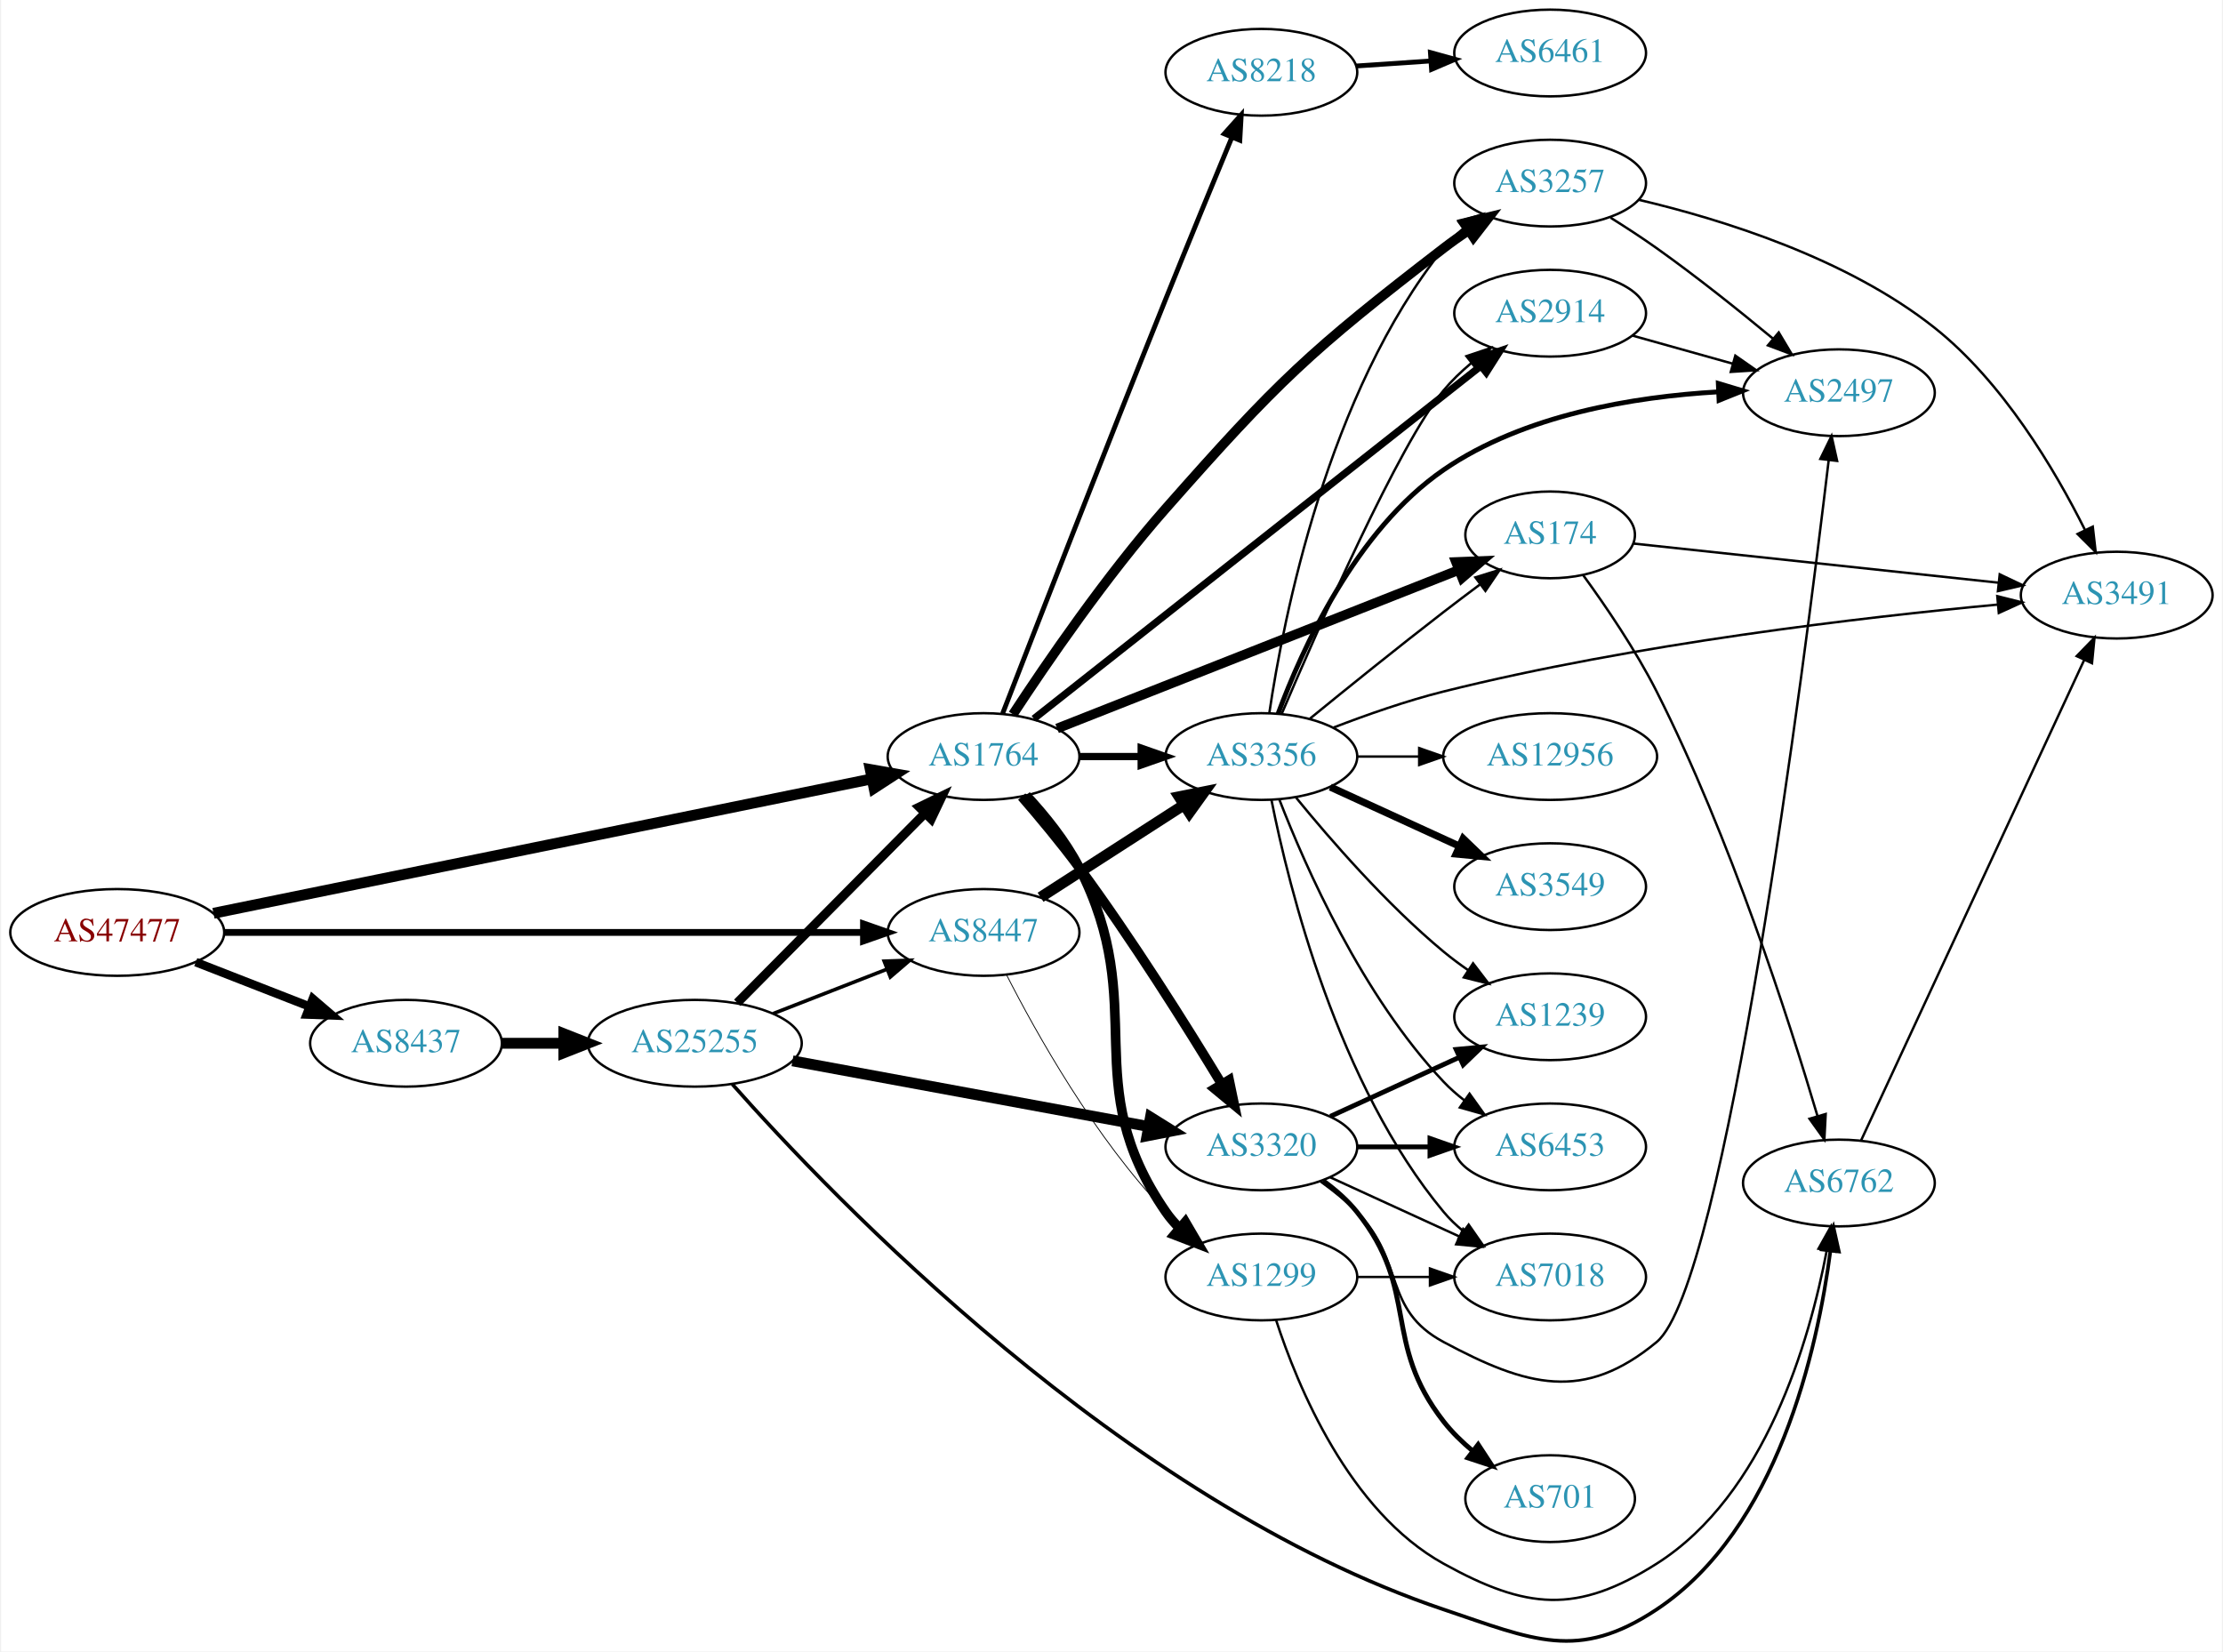
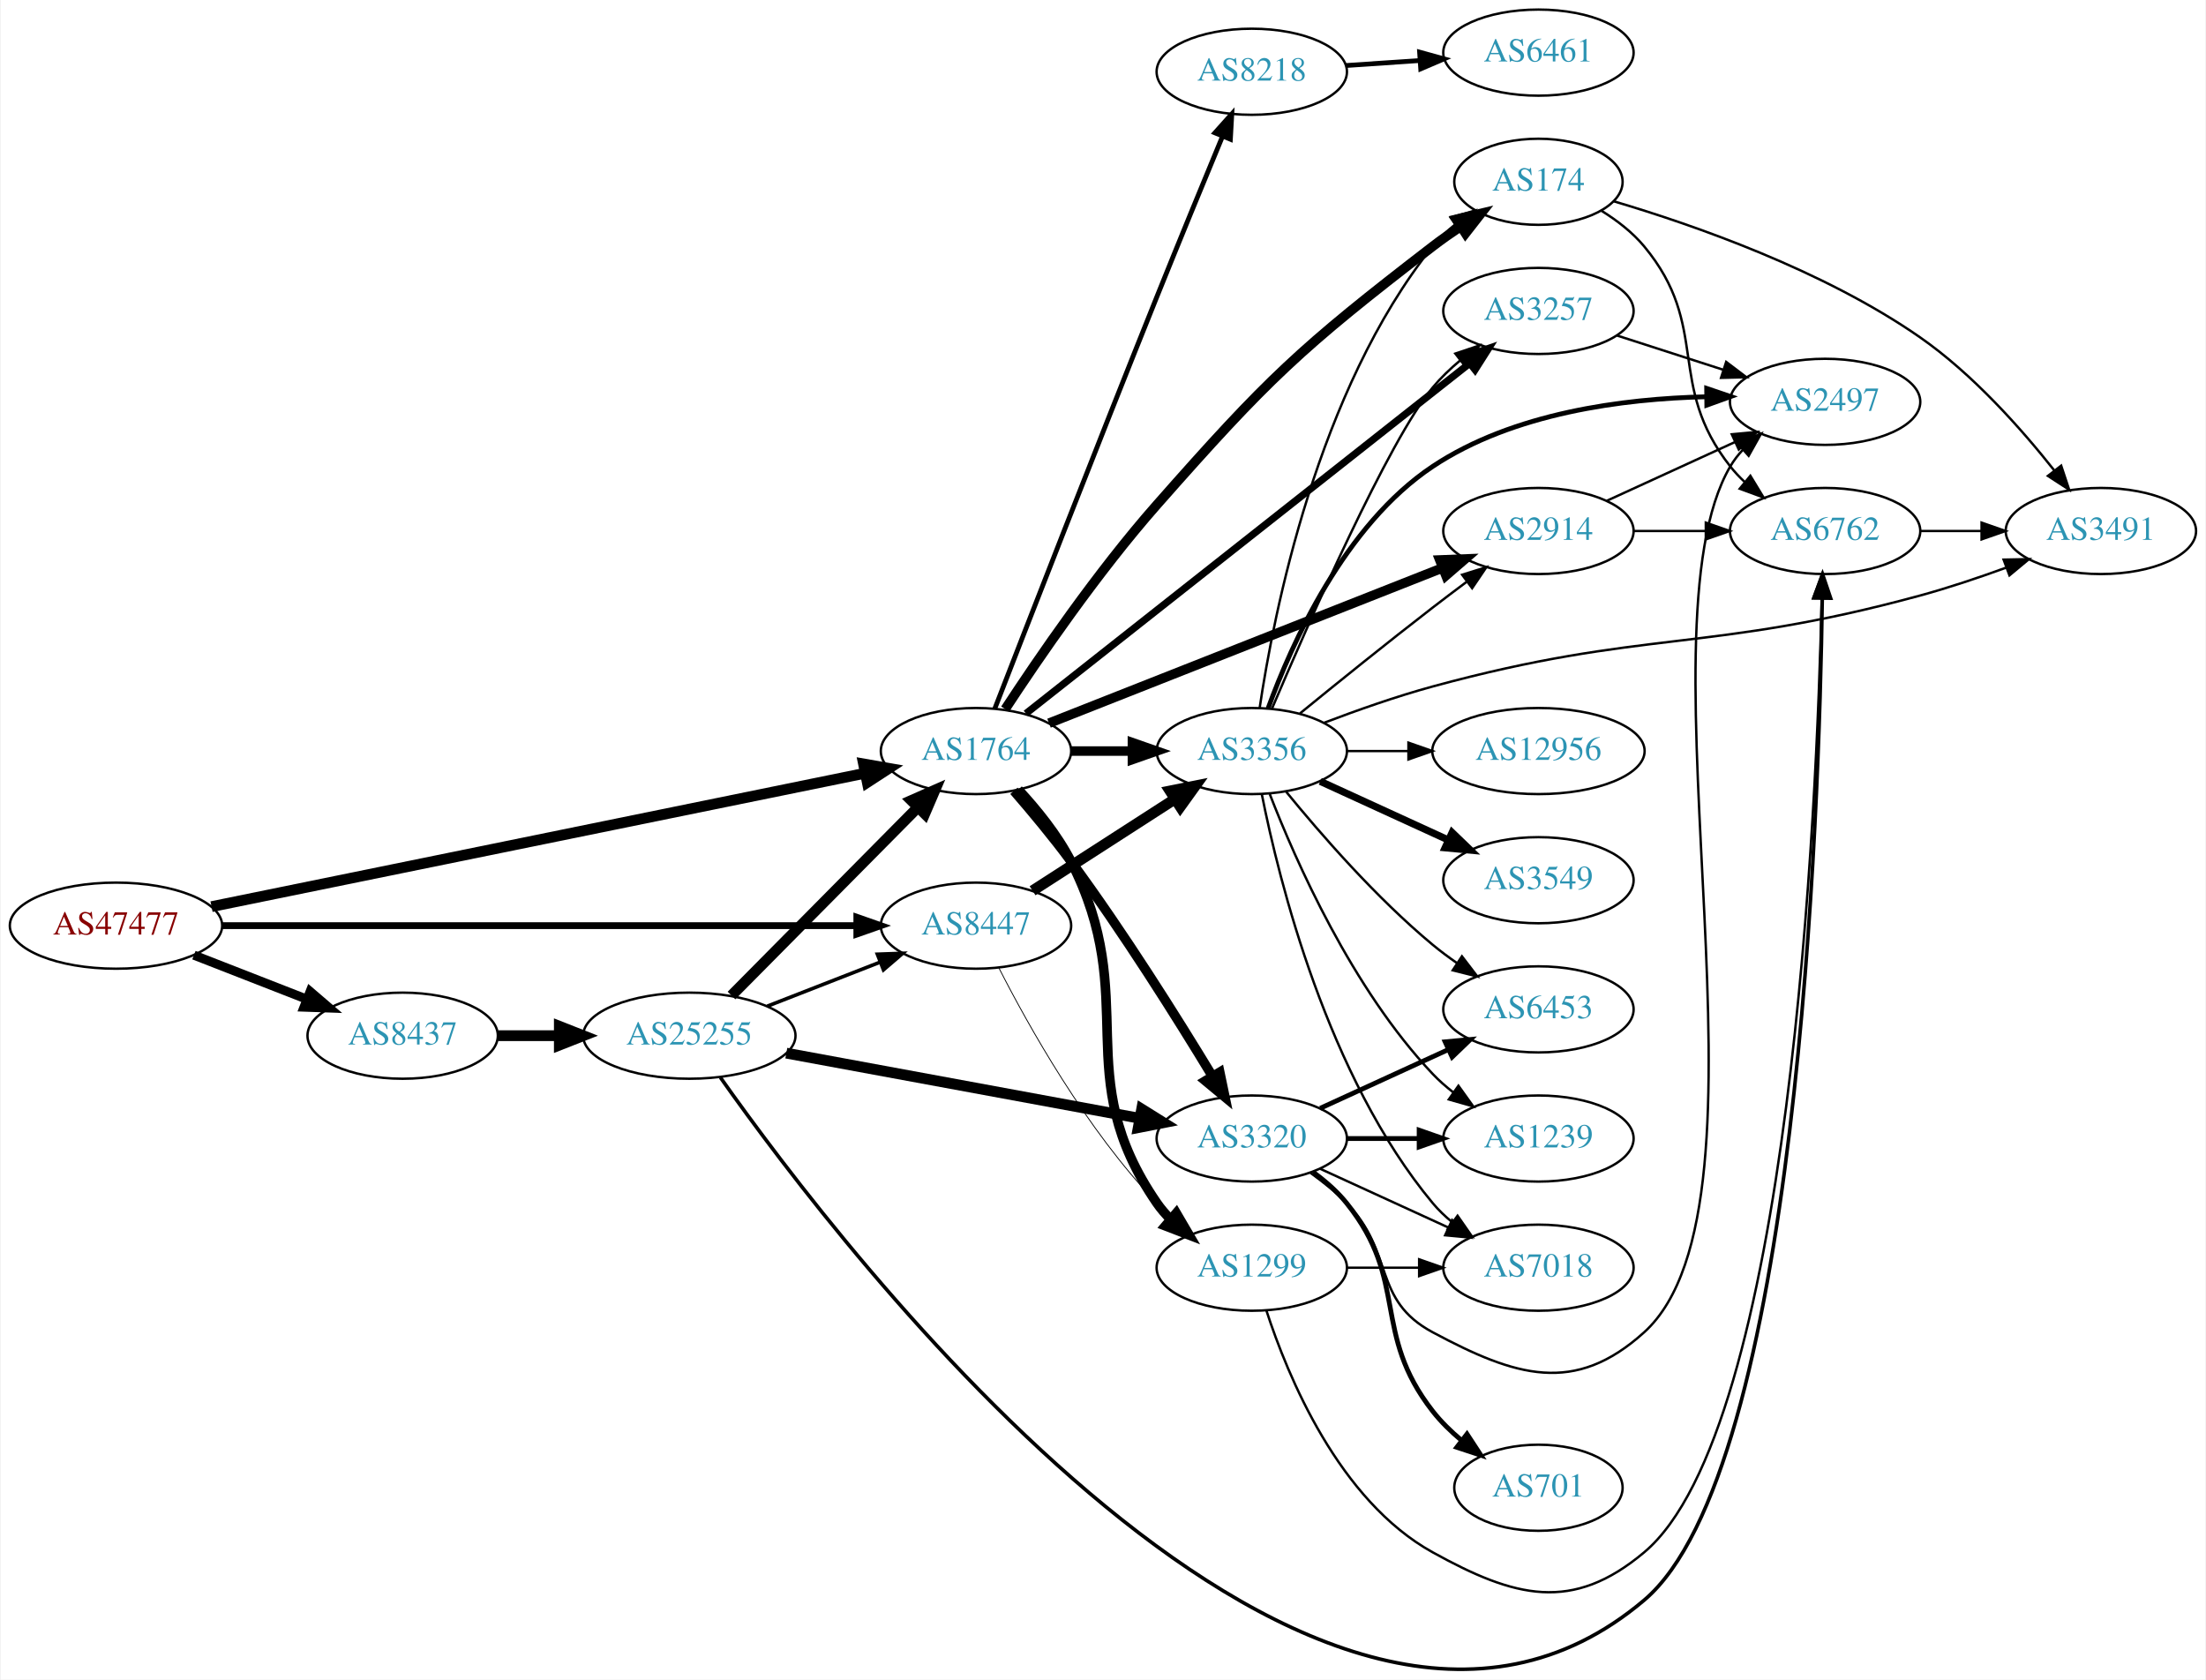
- <svg xmlns="http://www.w3.org/2000/svg" xmlns:xlink="http://www.w3.org/1999/xlink" width="922pt" height="685pt" viewBox="0.00 0.00 921.64 685.42">
-   <g id="graph0" class="graph" transform="scale(1 1) rotate(0) translate(4 681.417)">
-     <polygon fill="white" stroke="none" points="-4,4 -4,-681.417 917.641,-681.417 917.641,4 -4,4" />
+ <svg xmlns="http://www.w3.org/2000/svg" xmlns:xlink="http://www.w3.org/1999/xlink" width="922pt" height="702pt" viewBox="0.00 0.00 921.64 702.18">
+   <g id="graph0" class="graph" transform="scale(1 1) rotate(0) translate(4 698.179)">
+     <polygon fill="white" stroke="none" points="-4,4 -4,-698.179 917.641,-698.179 917.641,4 -4,4" />
    <g id="node1" class="node">
      <g id="a_node1">
        <a xlink:href="/asn/47477" xlink:title="AS47477 ~ REWEA-AS [AT]">
-           <ellipse fill="#ffffff" stroke="black" cx="44.196" cy="-294.417" rx="44.393" ry="18" />
-           <text text-anchor="middle" x="44.196" y="-290.717" font-family="Times,serif" font-size="14.00" fill="#880000">AS47477</text>
+           <ellipse fill="#ffffff" stroke="black" cx="44.196" cy="-311.179" rx="44.393" ry="18" />
+           <text text-anchor="middle" x="44.196" y="-307.479" font-family="Times,serif" font-size="14.00" fill="#880000">AS47477</text>
        </a>
      </g>
    </g>
    <g id="node2" class="node">
      <g id="a_node2">
        <a xlink:href="/asn/1764" xlink:title="AS1764 ~ NEXTLAYER-AS [AT]">
-           <ellipse fill="#ffffff" stroke="black" cx="403.724" cy="-367.417" rx="39.794" ry="18" />
-           <text text-anchor="middle" x="403.724" y="-363.717" font-family="Times,serif" font-size="14.00" fill="#2c94b3">AS1764</text>
+           <ellipse fill="#ffffff" stroke="black" cx="403.724" cy="-384.179" rx="39.794" ry="18" />
+           <text text-anchor="middle" x="403.724" y="-380.479" font-family="Times,serif" font-size="14.00" fill="#2c94b3">AS1764</text>
        </a>
      </g>
    </g>
    <g id="edge1" class="edge">
-       <path fill="none" stroke="black" stroke-width="4.5" d="M84.138,-302.368C150.809,-315.981 286.465,-343.68 357.323,-358.147" />
-       <polygon fill="black" stroke="black" stroke-width="4.5" points="356.706,-362.04 367.292,-360.183 358.282,-354.324 356.706,-362.04" />
+       <path fill="none" stroke="black" stroke-width="4.5" d="M84.138,-319.13C150.809,-332.743 286.465,-360.441 357.323,-374.909" />
+       <polygon fill="black" stroke="black" stroke-width="4.5" points="356.706,-378.801 367.292,-376.944 358.282,-371.086 356.706,-378.801" />
    </g>
    <g id="node3" class="node">
      <g id="a_node3">
        <a xlink:href="/asn/8437" xlink:title="AS8437 ~ Hutchison Drei Austria GmbH [AT]">
-           <ellipse fill="#ffffff" stroke="black" cx="164.039" cy="-248.417" rx="39.794" ry="18" />
-           <text text-anchor="middle" x="164.039" y="-244.717" font-family="Times,serif" font-size="14.00" fill="#2c94b3">AS8437</text>
+           <ellipse fill="#ffffff" stroke="black" cx="164.039" cy="-265.179" rx="39.794" ry="18" />
+           <text text-anchor="middle" x="164.039" y="-261.479" font-family="Times,serif" font-size="14.00" fill="#2c94b3">AS8437</text>
        </a>
      </g>
    </g>
    <g id="edge2" class="edge">
-       <path fill="none" stroke="black" stroke-width="3.553" d="M76.776,-282.09C91.205,-276.458 108.444,-269.728 123.706,-263.771" />
-       <polygon fill="black" stroke="black" stroke-width="3.553" points="125.357,-266.884 133.399,-259.987 122.811,-260.363 125.357,-266.884" />
+       <path fill="none" stroke="black" stroke-width="3.789" d="M76.776,-298.851C91.205,-293.219 108.444,-286.49 123.706,-280.532" />
+       <polygon fill="black" stroke="black" stroke-width="3.789" points="125.357,-283.645 133.399,-276.748 122.811,-277.124 125.357,-283.645" />
    </g>
    <g id="node4" class="node">
      <g id="a_node4">
        <a xlink:href="/asn/8447" xlink:title="AS8447 ~ A1 Telekom Austria AG [AT]">
-           <ellipse fill="#ffffff" stroke="black" cx="403.724" cy="-294.417" rx="39.794" ry="18" />
-           <text text-anchor="middle" x="403.724" y="-290.717" font-family="Times,serif" font-size="14.00" fill="#2c94b3">AS8447</text>
+           <ellipse fill="#ffffff" stroke="black" cx="403.724" cy="-311.179" rx="39.794" ry="18" />
+           <text text-anchor="middle" x="403.724" y="-307.479" font-family="Times,serif" font-size="14.00" fill="#2c94b3">AS8447</text>
        </a>
      </g>
    </g>
    <g id="edge3" class="edge">
-       <path fill="none" stroke="black" stroke-width="2.842" d="M88.679,-294.417C155.588,-294.417 283.391,-294.417 353.569,-294.417" />
-       <polygon fill="black" stroke="black" stroke-width="2.842" points="353.905,-297.917 363.905,-294.417 353.905,-290.917 353.905,-297.917" />
+       <path fill="none" stroke="black" stroke-width="2.842" d="M88.679,-311.179C155.588,-311.179 283.391,-311.179 353.569,-311.179" />
+       <polygon fill="black" stroke="black" stroke-width="2.842" points="353.905,-314.679 363.905,-311.179 353.905,-307.679 353.905,-314.679" />
    </g>
    <g id="node5" class="node">
      <g id="a_node5">
        <a xlink:href="/asn/1299" xlink:title="AS1299 ~ Telia Carrier [EU]">
-           <ellipse fill="#ffffff" stroke="black" cx="519.017" cy="-151.417" rx="39.794" ry="18" />
-           <text text-anchor="middle" x="519.017" y="-147.717" font-family="Times,serif" font-size="14.00" fill="#2c94b3">AS1299</text>
+           <ellipse fill="#ffffff" stroke="black" cx="519.017" cy="-168.179" rx="39.794" ry="18" />
+           <text text-anchor="middle" x="519.017" y="-164.479" font-family="Times,serif" font-size="14.00" fill="#2c94b3">AS1299</text>
        </a>
      </g>
    </g>
    <g id="edge4" class="edge">
-       <path fill="none" stroke="black" stroke-width="4" d="M421.422,-351.28C429.118,-343.005 437.767,-332.376 443.37,-321.417 473.208,-263.065 442.159,-232.367 479.37,-178.417 481.026,-176.017 482.969,-173.762 485.088,-171.658" />
-       <polygon fill="black" stroke="black" stroke-width="4" points="487.453,-174.241 492.804,-165.097 482.919,-168.908 487.453,-174.241" />
+       <path fill="none" stroke="black" stroke-width="4" d="M421.422,-368.042C429.118,-359.766 437.767,-349.137 443.37,-338.179 473.208,-279.826 442.159,-249.129 479.37,-195.179 481.026,-192.778 482.969,-190.523 485.088,-188.419" />
+       <polygon fill="black" stroke="black" stroke-width="4" points="487.453,-191.002 492.804,-181.858 482.919,-185.669 487.453,-191.002" />
    </g>
    <g id="node6" class="node">
      <g id="a_node6">
-         <a xlink:href="/asn/3257" xlink:title="AS3257 ~ GTT [DE]">
-           <ellipse fill="#ffffff" stroke="black" cx="638.859" cy="-605.417" rx="39.794" ry="18" />
-           <text text-anchor="middle" x="638.859" y="-601.717" font-family="Times,serif" font-size="14.00" fill="#2c94b3">AS3257</text>
+         <a xlink:href="/asn/2914" xlink:title="AS2914 ~ NTT America, Inc. [US]">
+           <ellipse fill="#ffffff" stroke="black" cx="638.859" cy="-476.179" rx="39.794" ry="18" />
+           <text text-anchor="middle" x="638.859" y="-472.479" font-family="Times,serif" font-size="14.00" fill="#2c94b3">AS2914</text>
        </a>
      </g>
    </g>
    <g id="edge5" class="edge">
-       <path fill="none" stroke="black" stroke-width="4" d="M415.93,-384.945C429.771,-406.076 454.542,-442.256 479.37,-470.417 525.803,-523.083 539.012,-535.608 594.663,-578.417 597.975,-580.965 601.536,-583.492 605.142,-585.919" />
-       <polygon fill="black" stroke="black" stroke-width="4" points="603.243,-588.86 613.538,-591.364 607.052,-582.987 603.243,-588.86" />
+       <path fill="none" stroke="black" stroke-width="4" d="M434.251,-395.83C476.003,-412.307 552.369,-442.442 598.779,-460.757" />
+       <polygon fill="black" stroke="black" stroke-width="4" points="597.618,-464.061 608.205,-464.476 600.188,-457.55 597.618,-464.061" />
    </g>
    <g id="node7" class="node">
      <g id="a_node7">
-         <a xlink:href="/asn/3356" xlink:title="AS3356 ~ Level 3 Parent, LLC [US]">
-           <ellipse fill="#ffffff" stroke="black" cx="519.017" cy="-367.417" rx="39.794" ry="18" />
-           <text text-anchor="middle" x="519.017" y="-363.717" font-family="Times,serif" font-size="14.00" fill="#2c94b3">AS3356</text>
+         <a xlink:href="/asn/174" xlink:title="AS174 ~ Cogent Communications [US]">
+           <ellipse fill="#ffffff" stroke="black" cx="638.859" cy="-622.179" rx="35.194" ry="18" />
+           <text text-anchor="middle" x="638.859" y="-618.479" font-family="Times,serif" font-size="14.00" fill="#2c94b3">AS174</text>
        </a>
      </g>
    </g>
    <g id="edge6" class="edge">
-       <path fill="none" stroke="black" stroke-width="3" d="M443.396,-367.417C451.599,-367.417 460.363,-367.417 468.895,-367.417" />
-       <polygon fill="black" stroke="black" stroke-width="3" points="469.134,-370.917 479.134,-367.417 469.134,-363.917 469.134,-370.917" />
+       <path fill="none" stroke="black" stroke-width="4" d="M415.93,-401.706C429.771,-422.837 454.542,-459.018 479.37,-487.179 525.803,-539.844 539.012,-552.37 594.663,-595.179 598.31,-597.984 602.26,-600.765 606.237,-603.414" />
+       <polygon fill="black" stroke="black" stroke-width="4" points="604.578,-606.508 614.884,-608.965 608.359,-600.618 604.578,-606.508" />
    </g>
    <g id="node8" class="node">
      <g id="a_node8">
-         <a xlink:href="/asn/3320" xlink:title="AS3320 ~ DTAG [DE]">
-           <ellipse fill="#ffffff" stroke="black" cx="519.017" cy="-205.417" rx="39.794" ry="18" />
-           <text text-anchor="middle" x="519.017" y="-201.717" font-family="Times,serif" font-size="14.00" fill="#2c94b3">AS3320</text>
+         <a xlink:href="/asn/3356" xlink:title="AS3356 ~ Level 3 Parent, LLC [US]">
+           <ellipse fill="#ffffff" stroke="black" cx="519.017" cy="-384.179" rx="39.794" ry="18" />
+           <text text-anchor="middle" x="519.017" y="-380.479" font-family="Times,serif" font-size="14.00" fill="#2c94b3">AS3356</text>
        </a>
      </g>
    </g>
    <g id="edge7" class="edge">
-       <path fill="none" stroke="black" stroke-width="4" d="M419.568,-350.794C426.987,-342.229 435.943,-331.492 443.37,-321.417 465.325,-291.637 487.967,-255.554 502.471,-231.621" />
-       <polygon fill="black" stroke="black" stroke-width="4" points="505.636,-233.149 507.796,-222.776 499.639,-229.538 505.636,-233.149" />
+       <path fill="none" stroke="black" stroke-width="4" d="M443.396,-384.179C451.599,-384.179 460.363,-384.179 468.895,-384.179" />
+       <polygon fill="black" stroke="black" stroke-width="4" points="469.134,-387.679 479.134,-384.179 469.134,-380.679 469.134,-387.679" />
    </g>
    <g id="node9" class="node">
      <g id="a_node9">
-         <a xlink:href="/asn/2914" xlink:title="AS2914 ~ NTT America, Inc. [US]">
-           <ellipse fill="#ffffff" stroke="black" cx="638.859" cy="-551.417" rx="39.794" ry="18" />
-           <text text-anchor="middle" x="638.859" y="-547.717" font-family="Times,serif" font-size="14.00" fill="#2c94b3">AS2914</text>
+         <a xlink:href="/asn/3320" xlink:title="AS3320 ~ DTAG [DE]">
+           <ellipse fill="#ffffff" stroke="black" cx="519.017" cy="-222.179" rx="39.794" ry="18" />
+           <text text-anchor="middle" x="519.017" y="-218.479" font-family="Times,serif" font-size="14.00" fill="#2c94b3">AS3320</text>
        </a>
      </g>
    </g>
    <g id="edge8" class="edge">
-       <path fill="none" stroke="black" stroke-width="3" d="M424.601,-383.105C466.152,-415.899 562.292,-491.776 609.988,-529.42" />
-       <polygon fill="black" stroke="black" stroke-width="3" points="608.014,-532.321 618.033,-535.769 612.351,-526.826 608.014,-532.321" />
+       <path fill="none" stroke="black" stroke-width="4" d="M419.568,-367.555C426.987,-358.99 435.943,-348.253 443.37,-338.179 465.325,-308.398 487.967,-272.315 502.471,-248.383" />
+       <polygon fill="black" stroke="black" stroke-width="4" points="505.636,-249.91 507.796,-239.537 499.639,-246.3 505.636,-249.91" />
    </g>
    <g id="node10" class="node">
      <g id="a_node10">
-         <a xlink:href="/asn/174" xlink:title="AS174 ~ Cogent Communications [US]">
-           <ellipse fill="#ffffff" stroke="black" cx="638.859" cy="-459.417" rx="35.194" ry="18" />
-           <text text-anchor="middle" x="638.859" y="-455.717" font-family="Times,serif" font-size="14.00" fill="#2c94b3">AS174</text>
+         <a xlink:href="/asn/3257" xlink:title="AS3257 ~ GTT [DE]">
+           <ellipse fill="#ffffff" stroke="black" cx="638.859" cy="-568.179" rx="39.794" ry="18" />
+           <text text-anchor="middle" x="638.859" y="-564.479" font-family="Times,serif" font-size="14.00" fill="#2c94b3">AS3257</text>
        </a>
      </g>
    </g>
    <g id="edge9" class="edge">
-       <path fill="none" stroke="black" stroke-width="4" d="M434.251,-379.069C476.689,-395.816 554.889,-426.675 601.043,-444.889" />
-       <polygon fill="black" stroke="black" stroke-width="4" points="599.795,-448.159 610.382,-448.574 602.365,-441.647 599.795,-448.159" />
+       <path fill="none" stroke="black" stroke-width="3" d="M424.601,-399.866C466.152,-432.66 562.292,-508.538 609.988,-546.181" />
+       <polygon fill="black" stroke="black" stroke-width="3" points="608.014,-549.083 618.033,-552.531 612.351,-543.588 608.014,-549.083" />
    </g>
    <g id="node11" class="node">
      <g id="a_node11">
        <a xlink:href="/asn/8218" xlink:title="AS8218 ~ legacy Neotelecoms [FR]">
-           <ellipse fill="#ffffff" stroke="black" cx="519.017" cy="-651.417" rx="39.794" ry="18" />
-           <text text-anchor="middle" x="519.017" y="-647.717" font-family="Times,serif" font-size="14.00" fill="#2c94b3">AS8218</text>
+           <ellipse fill="#ffffff" stroke="black" cx="519.017" cy="-668.179" rx="39.794" ry="18" />
+           <text text-anchor="middle" x="519.017" y="-664.479" font-family="Times,serif" font-size="14.00" fill="#2c94b3">AS8218</text>
        </a>
      </g>
    </g>
    <g id="edge10" class="edge">
-       <path fill="none" stroke="black" stroke-width="2" d="M411.629,-385.267C424.692,-418.974 453.991,-494.281 479.37,-557.417 488.463,-580.038 498.998,-605.622 506.77,-624.383" />
-       <polygon fill="black" stroke="black" stroke-width="2" points="503.604,-625.884 510.669,-633.779 510.07,-623.202 503.604,-625.884" />
+       <path fill="none" stroke="black" stroke-width="2" d="M411.629,-402.028C424.692,-435.736 453.991,-511.043 479.37,-574.179 488.463,-596.799 498.998,-622.384 506.77,-641.144" />
+       <polygon fill="black" stroke="black" stroke-width="2" points="503.604,-642.645 510.669,-650.541 510.07,-639.963 503.604,-642.645" />
    </g>
    <g id="node22" class="node">
      <g id="a_node22">
        <a xlink:href="/asn/25255" xlink:title="AS25255 ~ ==&gt; TELE2 AUSTRIA &lt;== [AT]">
-           <ellipse fill="#ffffff" stroke="black" cx="283.881" cy="-248.417" rx="44.393" ry="18" />
-           <text text-anchor="middle" x="283.881" y="-244.717" font-family="Times,serif" font-size="14.00" fill="#2c94b3">AS25255</text>
+           <ellipse fill="#ffffff" stroke="black" cx="283.881" cy="-265.179" rx="44.393" ry="18" />
+           <text text-anchor="middle" x="283.881" y="-261.479" font-family="Times,serif" font-size="14.00" fill="#2c94b3">AS25255</text>
        </a>
      </g>
    </g>
    <g id="edge34" class="edge">
-       <path fill="none" stroke="black" stroke-width="4.5" d="M203.951,-248.417C212.054,-248.417 220.729,-248.417 229.255,-248.417" />
-       <polygon fill="black" stroke="black" stroke-width="4.5" points="229.533,-252.355 239.533,-248.417 229.533,-244.48 229.533,-252.355" />
+       <path fill="none" stroke="black" stroke-width="4.5" d="M203.951,-265.179C212.054,-265.179 220.729,-265.179 229.255,-265.179" />
+       <polygon fill="black" stroke="black" stroke-width="4.5" points="229.533,-269.116 239.533,-265.179 229.533,-261.241 229.533,-269.116" />
    </g>
    <g id="edge40" class="edge">
-       <path fill="none" stroke="black" stroke-width="0.346" d="M413.263,-276.819C425.542,-252.717 449.972,-208.955 479.37,-178.417 481.446,-176.261 483.717,-174.17 486.085,-172.17" />
-       <polygon fill="black" stroke="black" stroke-width="0.346" points="488.606,-174.645 494.369,-165.754 484.32,-169.11 488.606,-174.645" />
+       <path fill="none" stroke="black" stroke-width="0.346" d="M413.263,-293.581C425.542,-269.479 449.972,-225.716 479.37,-195.179 481.446,-193.023 483.717,-190.932 486.085,-188.932" />
+       <polygon fill="black" stroke="black" stroke-width="0.346" points="488.606,-191.406 494.369,-182.516 484.32,-185.872 488.606,-191.406" />
    </g>
    <g id="edge39" class="edge">
-       <path fill="none" stroke="black" stroke-width="4.5" d="M427.378,-309.014C444.436,-320.006 468.02,-335.202 486.855,-347.338" />
-       <polygon fill="black" stroke="black" stroke-width="4.5" points="484.863,-350.739 495.402,-352.845 489.128,-344.119 484.863,-350.739" />
+       <path fill="none" stroke="black" stroke-width="4.5" d="M427.378,-325.776C444.436,-336.767 468.02,-351.963 486.855,-364.1" />
+       <polygon fill="black" stroke="black" stroke-width="4.5" points="484.863,-367.5 495.402,-369.607 489.128,-360.88 484.863,-367.5" />
+     </g>
+     <g id="node16" class="node">
+       <g id="a_node16">
+         <a xlink:href="/asn/7018" xlink:title="AS7018 ~ AT&amp;T Services, Inc. [US]">
+           <ellipse fill="#ffffff" stroke="black" cx="638.859" cy="-168.179" rx="39.794" ry="18" />
+           <text text-anchor="middle" x="638.859" y="-164.479" font-family="Times,serif" font-size="14.00" fill="#2c94b3">AS7018</text>
+         </a>
+       </g>
+     </g>
+     <g id="edge32" class="edge">
+       <path fill="none" stroke="black" d="M558.929,-168.179C568.483,-168.179 578.832,-168.179 588.795,-168.179" />
+       <polygon fill="black" stroke="black" points="588.988,-171.679 598.987,-168.179 588.987,-164.679 588.988,-171.679" />
    </g>
    <g id="node17" class="node">
      <g id="a_node17">
-         <a xlink:href="/asn/7018" xlink:title="AS7018 ~ AT&amp;T Services, Inc. [US]">
-           <ellipse fill="#ffffff" stroke="black" cx="638.859" cy="-151.417" rx="39.794" ry="18" />
-           <text text-anchor="middle" x="638.859" y="-147.717" font-family="Times,serif" font-size="14.00" fill="#2c94b3">AS7018</text>
-         </a>
-       </g>
-     </g>
-     <g id="edge19" class="edge">
-       <path fill="none" stroke="black" d="M558.929,-151.417C568.483,-151.417 578.832,-151.417 588.795,-151.417" />
-       <polygon fill="black" stroke="black" points="588.988,-154.917 598.987,-151.417 588.987,-147.917 588.988,-154.917" />
+         <a xlink:href="/asn/6762" xlink:title="AS6762 ~ TELECOM ITALIA SPARKLE S.p.A. [IT]">
+           <ellipse fill="#ffffff" stroke="black" cx="758.702" cy="-476.179" rx="39.794" ry="18" />
+           <text text-anchor="middle" x="758.702" y="-472.479" font-family="Times,serif" font-size="14.00" fill="#2c94b3">AS6762</text>
+         </a>
+       </g>
+     </g>
+     <g id="edge33" class="edge">
+       <path fill="none" stroke="black" d="M525.091,-150.389C534.013,-122.872 555.397,-70.9 594.663,-49.179 629.039,-30.162 652.98,-23.904 683.055,-49.179 744.315,-100.658 755.309,-361.256 757.275,-448.027" />
+       <polygon fill="black" stroke="black" points="753.779,-448.25 757.481,-458.177 760.777,-448.108 753.779,-448.25" />
+     </g>
+     <g id="node15" class="node">
+       <g id="a_node15">
+         <a xlink:href="/asn/2497" xlink:title="AS2497 ~ Internet Initiative Japan Inc. [JP]">
+           <ellipse fill="#ffffff" stroke="black" cx="758.702" cy="-530.179" rx="39.794" ry="18" />
+           <text text-anchor="middle" x="758.702" y="-526.479" font-family="Times,serif" font-size="14.00" fill="#2c94b3">AS2497</text>
+         </a>
+       </g>
+     </g>
+     <g id="edge18" class="edge">
+       <path fill="none" stroke="black" d="M667.488,-488.839C683.445,-496.151 703.716,-505.44 720.998,-513.36" />
+       <polygon fill="black" stroke="black" points="719.697,-516.613 730.246,-517.597 722.613,-510.25 719.697,-516.613" />
+     </g>
+     <g id="edge17" class="edge">
+       <path fill="none" stroke="black" d="M678.772,-476.179C688.325,-476.179 698.675,-476.179 708.638,-476.179" />
+       <polygon fill="black" stroke="black" points="708.83,-479.679 718.83,-476.179 708.83,-472.679 708.83,-479.679" />
+     </g>
+     <g id="edge30" class="edge">
+       <path fill="none" stroke="black" d="M665.281,-610.016C671.731,-606 678.199,-601.032 683.055,-595.179 711.091,-561.387 691.893,-537.677 719.055,-503.179 720.859,-500.888 722.909,-498.711 725.102,-496.662" />
+       <polygon fill="black" stroke="black" points="727.456,-499.258 732.959,-490.204 723.011,-493.851 727.456,-499.258" />
+     </g>
+     <g id="node20" class="node">
+       <g id="a_node20">
+         <a xlink:href="/asn/3491" xlink:title="AS3491 ~ PCCW Global, Inc. [US]">
+           <ellipse fill="#ffffff" stroke="black" cx="873.995" cy="-476.179" rx="39.794" ry="18" />
+           <text text-anchor="middle" x="873.995" y="-472.479" font-family="Times,serif" font-size="14.00" fill="#2c94b3">AS3491</text>
+         </a>
+       </g>
+     </g>
+     <g id="edge29" class="edge">
+       <path fill="none" stroke="black" d="M670.43,-613.999C703.869,-604.1 758.063,-585.197 798.348,-557.179 820.34,-541.883 840.614,-519.075 854.467,-501.555" />
+       <polygon fill="black" stroke="black" points="857.394,-503.49 860.73,-493.435 851.851,-499.215 857.394,-503.49" />
+     </g>
+     <g id="edge26" class="edge">
+       <path fill="none" stroke="black" d="M539.184,-399.929C554.165,-412.155 575.578,-429.448 594.663,-444.179 599.189,-447.671 604.021,-451.325 608.755,-454.862" />
+       <polygon fill="black" stroke="black" points="606.966,-457.892 617.081,-461.043 611.138,-452.272 606.966,-457.892" />
+     </g>
+     <g id="edge21" class="edge">
+       <path fill="none" stroke="black" d="M522.318,-402.226C528.102,-441.292 546.399,-535.015 594.663,-595.179 597.34,-598.516 600.548,-601.556 603.99,-604.292" />
+       <polygon fill="black" stroke="black" points="602.111,-607.248 612.309,-610.121 606.128,-601.516 602.111,-607.248" />
+     </g>
+     <g id="edge27" class="edge">
+       <path fill="none" stroke="black" d="M527.47,-401.935C542.433,-437.099 576.263,-514.104 594.663,-536.179 598.013,-540.198 601.968,-543.991 606.101,-547.465" />
+       <polygon fill="black" stroke="black" points="604.115,-550.354 614.158,-553.727 608.41,-544.827 604.115,-550.354" />
+     </g>
+     <g id="node13" class="node">
+       <g id="a_node13">
+         <a xlink:href="/asn/6453" xlink:title="AS6453 ~ TATA COMMUNICATIONS (AMERICA) INC [US]">
+           <ellipse fill="#ffffff" stroke="black" cx="638.859" cy="-276.179" rx="39.794" ry="18" />
+           <text text-anchor="middle" x="638.859" y="-272.479" font-family="Times,serif" font-size="14.00" fill="#2c94b3">AS6453</text>
+         </a>
+       </g>
+     </g>
+     <g id="edge24" class="edge">
+       <path fill="none" stroke="black" d="M533.436,-367.114C547.55,-349.804 570.965,-322.834 594.663,-303.179 597.88,-300.511 601.38,-297.908 604.95,-295.437" />
+       <polygon fill="black" stroke="black" points="606.874,-298.361 613.307,-289.943 603.028,-292.512 606.874,-298.361" />
+     </g>
+     <g id="node14" class="node">
+       <g id="a_node14">
+         <a xlink:href="/asn/1239" xlink:title="AS1239 ~ Sprint [US]">
+           <ellipse fill="#ffffff" stroke="black" cx="638.859" cy="-222.179" rx="39.794" ry="18" />
+           <text text-anchor="middle" x="638.859" y="-218.479" font-family="Times,serif" font-size="14.00" fill="#2c94b3">AS1239</text>
+         </a>
+       </g>
+     </g>
+     <g id="edge22" class="edge">
+       <path fill="none" stroke="black" d="M526.54,-366.184C537.29,-338.45 560.948,-284.75 594.663,-249.179 597.249,-246.451 600.167,-243.884 603.235,-241.501" />
+       <polygon fill="black" stroke="black" points="605.413,-244.248 611.583,-235.635 601.389,-238.521 605.413,-244.248" />
+     </g>
+     <g id="edge20" class="edge">
+       <path fill="none" stroke="black" stroke-width="2" d="M525.861,-402.094C535.574,-428.812 557.715,-478.582 594.663,-503.179 628.319,-525.584 674.326,-531.503 708.888,-532.298" />
+       <polygon fill="black" stroke="black" stroke-width="2" points="709.188,-535.801 719.22,-532.393 709.252,-528.801 709.188,-535.801" />
+     </g>
+     <g id="edge23" class="edge">
+       <path fill="none" stroke="black" d="M523.215,-366.106C530.379,-330.037 550.653,-248.053 594.663,-195.179 597.068,-192.29 599.864,-189.616 602.857,-187.165" />
+       <polygon fill="black" stroke="black" points="605.047,-189.901 611.1,-181.206 600.945,-184.228 605.047,-189.901" />
    </g>
    <g id="node18" class="node">
      <g id="a_node18">
-         <a xlink:href="/asn/6762" xlink:title="AS6762 ~ TELECOM ITALIA SPARKLE S.p.A. [IT]">
-           <ellipse fill="#ffffff" stroke="black" cx="758.702" cy="-190.417" rx="39.794" ry="18" />
-           <text text-anchor="middle" x="758.702" y="-186.717" font-family="Times,serif" font-size="14.00" fill="#2c94b3">AS6762</text>
-         </a>
-       </g>
-     </g>
-     <g id="edge18" class="edge">
-       <path fill="none" stroke="black" d="M525.091,-133.627C534.013,-106.111 555.397,-54.138 594.663,-32.417 629.039,-13.401 649.869,-11.393 683.055,-32.417 728.189,-61.011 746.552,-125.04 753.617,-162.216" />
-       <polygon fill="black" stroke="black" points="750.224,-163.133 755.394,-172.381 757.119,-161.927 750.224,-163.133" />
+         <a xlink:href="/asn/3549" xlink:title="AS3549 ~ Level 3 Parent, LLC [US]">
+           <ellipse fill="#ffffff" stroke="black" cx="638.859" cy="-330.179" rx="39.794" ry="18" />
+           <text text-anchor="middle" x="638.859" y="-326.479" font-family="Times,serif" font-size="14.00" fill="#2c94b3">AS3549</text>
+         </a>
+       </g>
+     </g>
+     <g id="edge19" class="edge">
+       <path fill="none" stroke="black" stroke-width="3" d="M547.646,-371.518C563.603,-364.206 583.873,-354.917 601.156,-346.998" />
+       <polygon fill="black" stroke="black" stroke-width="3" points="602.771,-350.108 610.404,-342.76 599.854,-343.744 602.771,-350.108" />
+     </g>
+     <g id="node19" class="node">
+       <g id="a_node19">
+         <a xlink:href="/asn/12956" xlink:title="AS12956 ~ TELXIUS [ES]">
+           <ellipse fill="#ffffff" stroke="black" cx="638.859" cy="-384.179" rx="44.393" ry="18" />
+           <text text-anchor="middle" x="638.859" y="-380.479" font-family="Times,serif" font-size="14.00" fill="#2c94b3">AS12956</text>
+         </a>
+       </g>
+     </g>
+     <g id="edge25" class="edge">
+       <path fill="none" stroke="black" d="M558.929,-384.179C567.032,-384.179 575.707,-384.179 584.233,-384.179" />
+       <polygon fill="black" stroke="black" points="584.511,-387.679 594.511,-384.179 584.511,-380.679 584.511,-387.679" />
+     </g>
+     <g id="edge28" class="edge">
+       <path fill="none" stroke="black" d="M549.089,-395.94C562.755,-401.145 579.371,-407.016 594.663,-411.179 683.519,-435.364 709.492,-424.993 798.348,-449.179 810.176,-452.398 822.795,-456.64 834.229,-460.804" />
+       <polygon fill="black" stroke="black" points="833.329,-464.204 843.922,-464.417 835.774,-457.645 833.329,-464.204" />
    </g>
    <g id="node12" class="node">
      <g id="a_node12">
-         <a xlink:href="/asn/3491" xlink:title="AS3491 ~ PCCW Global, Inc. [US]">
-           <ellipse fill="#ffffff" stroke="black" cx="873.995" cy="-434.417" rx="39.794" ry="18" />
-           <text text-anchor="middle" x="873.995" y="-430.717" font-family="Times,serif" font-size="14.00" fill="#2c94b3">AS3491</text>
+         <a xlink:href="/asn/701" xlink:title="AS701 ~ UUNET [US]">
+           <ellipse fill="#ffffff" stroke="black" cx="638.859" cy="-76.179" rx="35.194" ry="18" />
+           <text text-anchor="middle" x="638.859" y="-72.479" font-family="Times,serif" font-size="14.00" fill="#2c94b3">AS701</text>
        </a>
      </g>
    </g>
    <g id="edge11" class="edge">
-       <path fill="none" stroke="black" d="M675.74,-598.467C710.087,-590.383 761.922,-574.296 798.348,-545.417 826.784,-522.873 848.317,-486.495 860.78,-461.57" />
-       <polygon fill="black" stroke="black" points="864.056,-462.836 865.259,-452.309 857.754,-459.788 864.056,-462.836" />
-     </g>
-     <g id="node13" class="node">
-       <g id="a_node13">
-         <a xlink:href="/asn/2497" xlink:title="AS2497 ~ Internet Initiative Japan Inc. [JP]">
-           <ellipse fill="#ffffff" stroke="black" cx="758.702" cy="-518.417" rx="39.794" ry="18" />
-           <text text-anchor="middle" x="758.702" y="-514.717" font-family="Times,serif" font-size="14.00" fill="#2c94b3">AS2497</text>
-         </a>
-       </g>
+       <path fill="none" stroke="black" stroke-width="2" d="M544.69,-208.098C549.78,-204.378 554.768,-200.028 558.663,-195.179 584.867,-162.552 568.915,-141.166 594.663,-108.179 598.109,-103.764 602.312,-99.662 606.729,-95.966" />
+       <polygon fill="black" stroke="black" stroke-width="2" points="608.99,-98.643 614.791,-89.777 604.728,-93.09 608.99,-98.643" />
    </g>
    <g id="edge12" class="edge">
-       <path fill="none" stroke="black" d="M663.955,-591.058C670.268,-587.107 677,-582.72 683.055,-578.417 699.596,-566.662 717.332,-552.478 731.363,-540.853" />
-       <polygon fill="black" stroke="black" points="733.728,-543.438 739.16,-534.342 729.241,-538.066 733.728,-543.438" />
-     </g>
-     <g id="edge27" class="edge">
-       <path fill="none" stroke="black" d="M522.318,-385.464C528.102,-424.531 546.399,-518.254 594.663,-578.417 597.015,-581.349 599.777,-584.051 602.747,-586.52" />
-       <polygon fill="black" stroke="black" points="600.816,-589.444 610.959,-592.505 604.939,-583.787 600.816,-589.444" />
-     </g>
-     <g id="edge28" class="edge">
-       <path fill="none" stroke="black" d="M527.47,-385.174C542.433,-420.338 576.263,-497.342 594.663,-519.417 598.013,-523.436 601.968,-527.23 606.101,-530.704" />
-       <polygon fill="black" stroke="black" points="604.115,-533.593 614.158,-536.966 608.41,-528.066 604.115,-533.593" />
-     </g>
-     <g id="edge29" class="edge">
-       <path fill="none" stroke="black" d="M539.184,-383.168C554.165,-395.394 575.578,-412.687 594.663,-427.417 599.491,-431.143 604.668,-435.052 609.703,-438.808" />
-       <polygon fill="black" stroke="black" points="607.835,-441.78 617.952,-444.924 612.004,-436.157 607.835,-441.78" />
-     </g>
-     <g id="edge26" class="edge">
-       <path fill="none" stroke="black" d="M549.013,-379.47C562.663,-384.736 579.288,-390.575 594.663,-394.417 674.027,-414.251 768.747,-425.258 824.716,-430.496" />
-       <polygon fill="black" stroke="black" points="824.426,-433.984 834.703,-431.408 825.062,-427.013 824.426,-433.984" />
-     </g>
-     <g id="edge21" class="edge">
-       <path fill="none" stroke="black" stroke-width="2" d="M525.953,-385.196C535.787,-411.735 558.085,-461.275 594.663,-486.417 628.055,-509.369 673.889,-516.767 708.458,-518.771" />
-       <polygon fill="black" stroke="black" stroke-width="2" points="708.653,-522.283 718.799,-519.231 708.964,-515.29 708.653,-522.283" />
-     </g>
-     <g id="node14" class="node">
-       <g id="a_node14">
-         <a xlink:href="/asn/6453" xlink:title="AS6453 ~ TATA COMMUNICATIONS (AMERICA) INC [US]">
-           <ellipse fill="#ffffff" stroke="black" cx="638.859" cy="-205.417" rx="39.794" ry="18" />
-           <text text-anchor="middle" x="638.859" y="-201.717" font-family="Times,serif" font-size="14.00" fill="#2c94b3">AS6453</text>
-         </a>
-       </g>
-     </g>
-     <g id="edge24" class="edge">
-       <path fill="none" stroke="black" d="M526.54,-349.423C537.29,-321.689 560.948,-267.988 594.663,-232.417 597.249,-229.689 600.167,-227.123 603.235,-224.74" />
-       <polygon fill="black" stroke="black" points="605.413,-227.487 611.583,-218.874 601.389,-221.759 605.413,-227.487" />
-     </g>
-     <g id="node16" class="node">
-       <g id="a_node16">
-         <a xlink:href="/asn/1239" xlink:title="AS1239 ~ Sprint [US]">
-           <ellipse fill="#ffffff" stroke="black" cx="638.859" cy="-259.417" rx="39.794" ry="18" />
-           <text text-anchor="middle" x="638.859" y="-255.717" font-family="Times,serif" font-size="14.00" fill="#2c94b3">AS1239</text>
-         </a>
-       </g>
-     </g>
-     <g id="edge25" class="edge">
-       <path fill="none" stroke="black" d="M533.436,-350.353C547.55,-333.043 570.965,-306.073 594.663,-286.417 597.88,-283.749 601.38,-281.147 604.95,-278.676" />
-       <polygon fill="black" stroke="black" points="606.874,-281.6 613.307,-273.181 603.028,-275.751 606.874,-281.6" />
-     </g>
-     <g id="edge22" class="edge">
-       <path fill="none" stroke="black" d="M523.215,-349.344C530.379,-313.276 550.653,-231.292 594.663,-178.417 597.068,-175.528 599.864,-172.854 602.857,-170.404" />
-       <polygon fill="black" stroke="black" points="605.047,-173.14 611.1,-164.444 600.945,-167.467 605.047,-173.14" />
-     </g>
-     <g id="node19" class="node">
-       <g id="a_node19">
-         <a xlink:href="/asn/3549" xlink:title="AS3549 ~ Level 3 Parent, LLC [US]">
-           <ellipse fill="#ffffff" stroke="black" cx="638.859" cy="-313.417" rx="39.794" ry="18" />
-           <text text-anchor="middle" x="638.859" y="-309.717" font-family="Times,serif" font-size="14.00" fill="#2c94b3">AS3549</text>
-         </a>
-       </g>
-     </g>
-     <g id="edge20" class="edge">
-       <path fill="none" stroke="black" stroke-width="3" d="M547.646,-354.757C563.603,-347.444 583.873,-338.156 601.156,-330.236" />
-       <polygon fill="black" stroke="black" stroke-width="3" points="602.771,-333.346 610.404,-325.998 599.854,-326.982 602.771,-333.346" />
-     </g>
-     <g id="node20" class="node">
-       <g id="a_node20">
-         <a xlink:href="/asn/12956" xlink:title="AS12956 ~ TELXIUS [ES]">
-           <ellipse fill="#ffffff" stroke="black" cx="638.859" cy="-367.417" rx="44.393" ry="18" />
-           <text text-anchor="middle" x="638.859" y="-363.717" font-family="Times,serif" font-size="14.00" fill="#2c94b3">AS12956</text>
-         </a>
-       </g>
-     </g>
-     <g id="edge23" class="edge">
-       <path fill="none" stroke="black" d="M558.929,-367.417C567.032,-367.417 575.707,-367.417 584.233,-367.417" />
-       <polygon fill="black" stroke="black" points="584.511,-370.917 594.511,-367.417 584.511,-363.917 584.511,-370.917" />
-     </g>
-     <g id="edge17" class="edge">
-       <path fill="none" stroke="black" d="M543.611,-191.028C548.867,-187.269 554.198,-182.98 558.663,-178.417 578.836,-157.8 569.232,-138.028 594.663,-124.417 629.3,-105.88 652.801,-99.357 683.055,-124.417 711.559,-148.028 744.216,-404.286 754.458,-490.387" />
-       <polygon fill="black" stroke="black" points="751,-490.948 755.647,-500.469 757.952,-490.128 751,-490.948" />
+       <path fill="none" stroke="black" stroke-width="2" d="M547.646,-234.839C563.603,-242.151 583.873,-251.44 601.156,-259.36" />
+       <polygon fill="black" stroke="black" stroke-width="2" points="599.854,-262.613 610.404,-263.597 602.771,-256.25 599.854,-262.613" />
    </g>
    <g id="edge13" class="edge">
-       <path fill="none" stroke="black" stroke-width="2" d="M558.929,-205.417C568.483,-205.417 578.832,-205.417 588.795,-205.417" />
-       <polygon fill="black" stroke="black" stroke-width="2" points="588.988,-208.917 598.987,-205.417 588.987,-201.917 588.988,-208.917" />
-     </g>
-     <g id="node15" class="node">
-       <g id="a_node15">
-         <a xlink:href="/asn/701" xlink:title="AS701 ~ UUNET [US]">
-           <ellipse fill="#ffffff" stroke="black" cx="638.859" cy="-59.417" rx="35.194" ry="18" />
-           <text text-anchor="middle" x="638.859" y="-55.717" font-family="Times,serif" font-size="14.00" fill="#2c94b3">AS701</text>
-         </a>
-       </g>
+       <path fill="none" stroke="black" stroke-width="2" d="M558.929,-222.179C568.483,-222.179 578.832,-222.179 588.795,-222.179" />
+       <polygon fill="black" stroke="black" stroke-width="2" points="588.988,-225.679 598.987,-222.179 588.987,-218.679 588.988,-225.679" />
    </g>
    <g id="edge14" class="edge">
-       <path fill="none" stroke="black" stroke-width="2" d="M544.69,-191.336C549.78,-187.617 554.768,-183.267 558.663,-178.417 584.867,-145.791 568.915,-124.404 594.663,-91.417 598.109,-87.003 602.312,-82.9 606.729,-79.205" />
-       <polygon fill="black" stroke="black" stroke-width="2" points="608.99,-81.881 614.791,-73.015 604.728,-76.329 608.99,-81.881" />
+       <path fill="none" stroke="black" d="M543.611,-207.789C548.867,-204.031 554.198,-199.742 558.663,-195.179 578.836,-174.561 569.232,-154.789 594.663,-141.179 629.3,-122.641 653.934,-114.81 683.055,-141.179 742.98,-195.44 678.184,-433.43 719.055,-503.179 720.53,-505.694 722.342,-508.033 724.37,-510.194" />
+       <polygon fill="black" stroke="black" points="722.105,-512.864 731.916,-516.864 726.741,-507.619 722.105,-512.864" />
    </g>
    <g id="edge15" class="edge">
-       <path fill="none" stroke="black" stroke-width="2" d="M547.646,-218.078C563.603,-225.39 583.873,-234.679 601.156,-242.598" />
-       <polygon fill="black" stroke="black" stroke-width="2" points="599.854,-245.852 610.404,-246.836 602.771,-239.488 599.854,-245.852" />
+       <path fill="none" stroke="black" d="M547.646,-209.518C563.603,-202.206 583.873,-192.917 601.156,-184.998" />
+       <polygon fill="black" stroke="black" points="602.771,-188.108 610.404,-180.76 599.854,-181.744 602.771,-188.108" />
    </g>
    <g id="edge16" class="edge">
-       <path fill="none" stroke="black" d="M547.646,-192.757C563.603,-185.444 583.873,-176.156 601.156,-168.236" />
-       <polygon fill="black" stroke="black" points="602.771,-171.346 610.404,-163.998 599.854,-164.982 602.771,-171.346" />
-     </g>
-     <g id="edge30" class="edge">
-       <path fill="none" stroke="black" d="M672.999,-542.137C685.927,-538.517 700.917,-534.319 714.662,-530.47" />
-       <polygon fill="black" stroke="black" points="715.717,-533.809 724.403,-527.742 713.83,-527.068 715.717,-533.809" />
-     </g>
-     <g id="edge33" class="edge">
-       <path fill="none" stroke="black" d="M673.262,-455.835C712.977,-451.576 779.565,-444.436 824.841,-439.581" />
-       <polygon fill="black" stroke="black" points="825.441,-443.037 835.011,-438.49 824.694,-436.077 825.441,-443.037" />
-     </g>
-     <g id="edge32" class="edge">
-       <path fill="none" stroke="black" d="M652.563,-442.708C661.851,-429.96 674.304,-411.704 683.055,-394.417 713.613,-334.06 737.998,-258.124 749.857,-218.078" />
-       <polygon fill="black" stroke="black" points="753.219,-219.05 752.665,-208.47 746.5,-217.086 753.219,-219.05" />
+       <path fill="none" stroke="black" d="M671.749,-557.895C685.373,-553.502 701.459,-548.315 716.008,-543.623" />
+       <polygon fill="black" stroke="black" points="717.343,-546.87 725.786,-540.47 715.195,-540.208 717.343,-546.87" />
    </g>
    <g id="node21" class="node">
      <g id="a_node21">
        <a xlink:href="/asn/6461" xlink:title="AS6461 ~ Zayo Bandwidth [US]">
-           <ellipse fill="#ffffff" stroke="black" cx="638.859" cy="-659.417" rx="39.794" ry="18" />
-           <text text-anchor="middle" x="638.859" y="-655.717" font-family="Times,serif" font-size="14.00" fill="#2c94b3">AS6461</text>
+           <ellipse fill="#ffffff" stroke="black" cx="638.859" cy="-676.179" rx="39.794" ry="18" />
+           <text text-anchor="middle" x="638.859" y="-672.479" font-family="Times,serif" font-size="14.00" fill="#2c94b3">AS6461</text>
        </a>
      </g>
    </g>
    <g id="edge31" class="edge">
-       <path fill="none" stroke="black" stroke-width="2" d="M558.277,-654.015C568.156,-654.685 578.923,-655.416 589.253,-656.117" />
-       <polygon fill="black" stroke="black" stroke-width="2" points="589.174,-659.62 599.388,-656.805 589.648,-652.636 589.174,-659.62" />
+       <path fill="none" stroke="black" stroke-width="2" d="M558.277,-670.776C568.156,-671.447 578.923,-672.178 589.253,-672.879" />
+       <polygon fill="black" stroke="black" stroke-width="2" points="589.174,-676.381 599.388,-673.567 589.648,-669.398 589.174,-676.381" />
    </g>
    <g id="edge41" class="edge">
-       <path fill="none" stroke="black" d="M767.85,-207.965C787.399,-250.069 837.073,-357.053 860.459,-407.418" />
-       <polygon fill="black" stroke="black" points="857.383,-409.104 864.769,-416.7 863.732,-406.156 857.383,-409.104" />
+       <path fill="none" stroke="black" d="M798.374,-476.179C806.577,-476.179 815.341,-476.179 823.873,-476.179" />
+       <polygon fill="black" stroke="black" points="824.112,-479.679 834.112,-476.179 824.112,-472.679 824.112,-479.679" />
    </g>
    <g id="edge36" class="edge">
-       <path fill="none" stroke="black" stroke-width="3.75" d="M301.515,-265.215C321.807,-285.706 356.243,-320.48 379.232,-343.695" />
-       <polygon fill="black" stroke="black" stroke-width="3.75" points="377.029,-346.444 386.553,-351.087 382.003,-341.519 377.029,-346.444" />
+       <path fill="none" stroke="black" stroke-width="4.5" d="M301.515,-281.976C321.807,-302.467 356.243,-337.241 379.232,-360.456" />
+       <polygon fill="black" stroke="black" stroke-width="4.5" points="376.718,-363.514 386.553,-367.849 382.314,-357.972 376.718,-363.514" />
    </g>
    <g id="edge37" class="edge">
-       <path fill="none" stroke="black" stroke-width="1.5" d="M316.461,-260.744C330.89,-266.377 348.129,-273.106 363.391,-279.063" />
-       <polygon fill="black" stroke="black" stroke-width="1.5" points="362.496,-282.471 373.085,-282.847 365.042,-275.951 362.496,-282.471" />
+       <path fill="none" stroke="black" stroke-width="1.5" d="M316.461,-277.506C330.89,-283.138 348.129,-289.868 363.391,-295.825" />
+       <polygon fill="black" stroke="black" stroke-width="1.5" points="362.496,-299.233 373.085,-299.609 365.042,-292.712 362.496,-299.233" />
    </g>
    <g id="edge35" class="edge">
-       <path fill="none" stroke="black" stroke-width="4.5" d="M324.429,-241.123C365.321,-233.581 429.101,-221.817 472.171,-213.873" />
-       <polygon fill="black" stroke="black" stroke-width="4.5" points="472.988,-217.726 482.108,-212.04 471.56,-209.982 472.988,-217.726" />
+       <path fill="none" stroke="black" stroke-width="4.5" d="M324.429,-257.884C365.321,-250.342 429.101,-238.578 472.171,-230.634" />
+       <polygon fill="black" stroke="black" stroke-width="4.5" points="472.988,-234.488 482.108,-228.802 471.56,-226.743 472.988,-234.488" />
    </g>
    <g id="edge38" class="edge">
-       <path fill="none" stroke="black" stroke-width="1.5" d="M299.433,-231.452C340.252,-185.341 461.579,-58.184 594.663,-13.417 631.898,-0.892 650.321,8.304 683.055,-13.417 733.308,-46.763 749.813,-121.322 755.172,-162.228" />
-       <polygon fill="black" stroke="black" stroke-width="1.5" points="751.716,-162.811 756.358,-172.335 758.669,-161.995 751.716,-162.811" />
+       <path fill="none" stroke="black" stroke-width="1.5" d="M296.882,-247.695C347.462,-176.031 546.919,86.109 683.055,-29.179 747.177,-83.48 756.263,-358.338 757.514,-447.913" />
+       <polygon fill="black" stroke="black" stroke-width="1.5" points="754.017,-448.166 757.633,-458.124 761.016,-448.084 754.017,-448.166" />
    </g>
  </g>
</svg>
